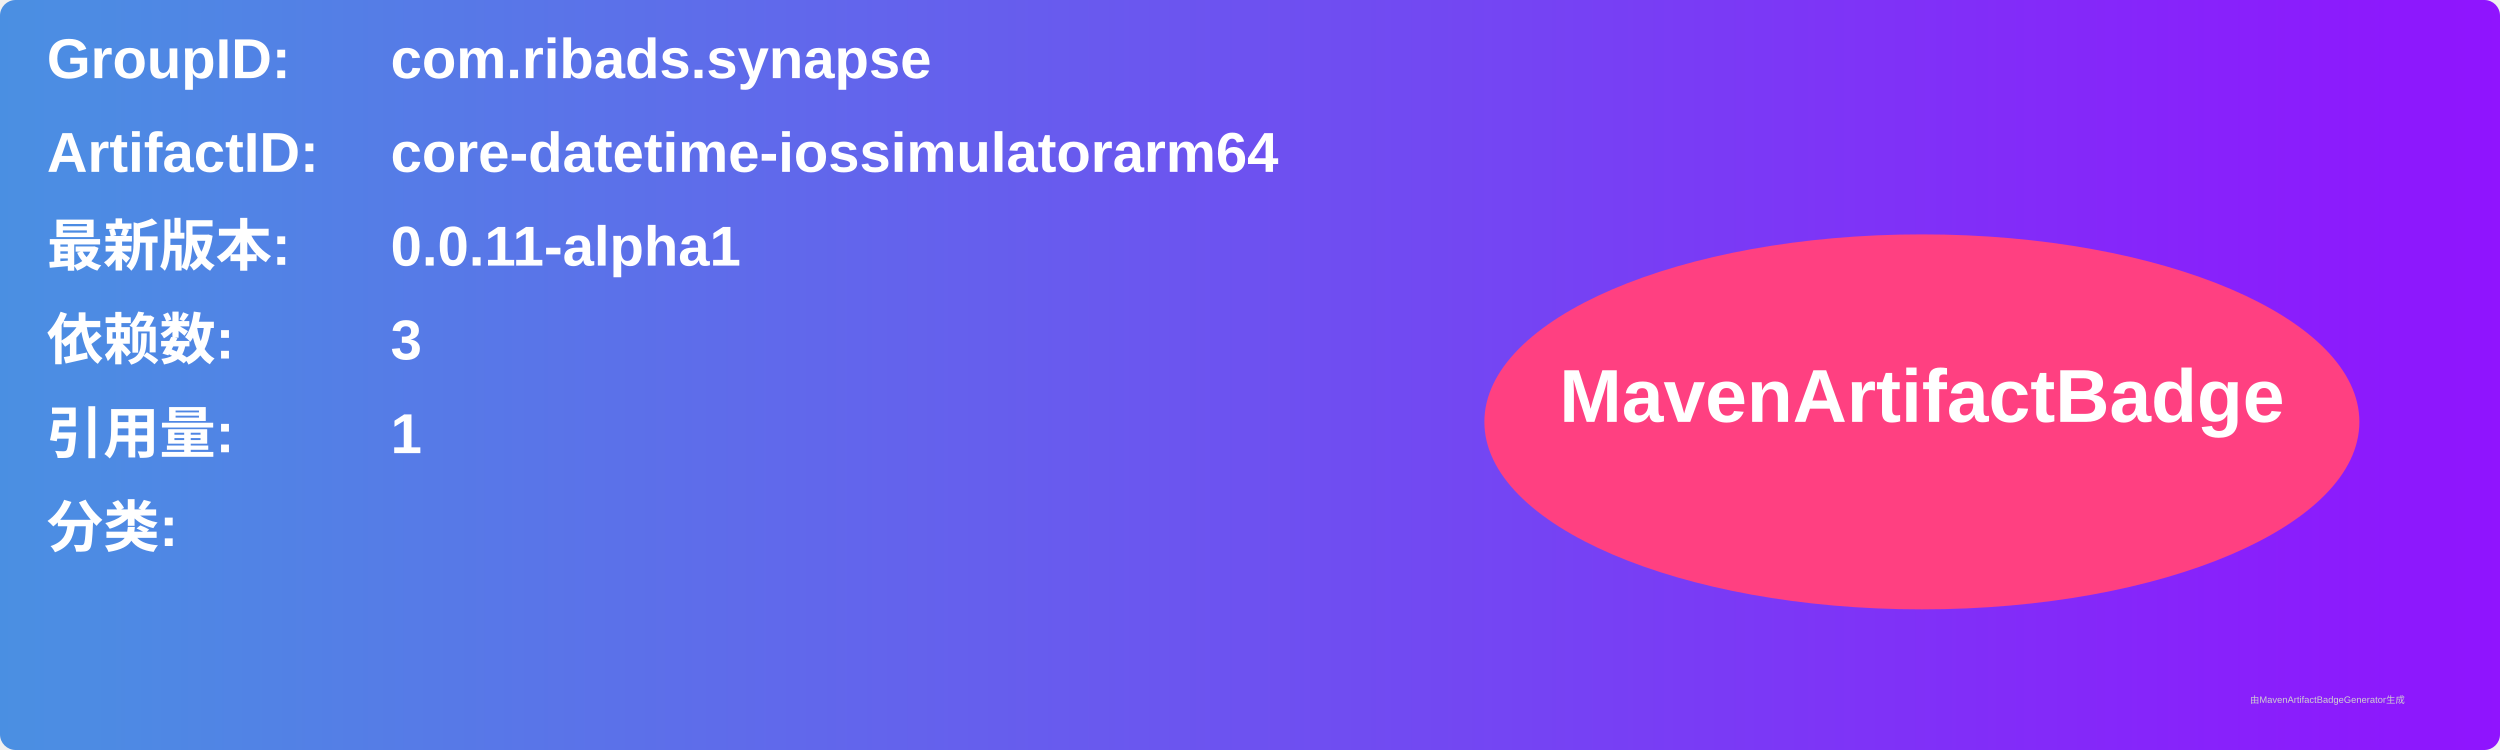
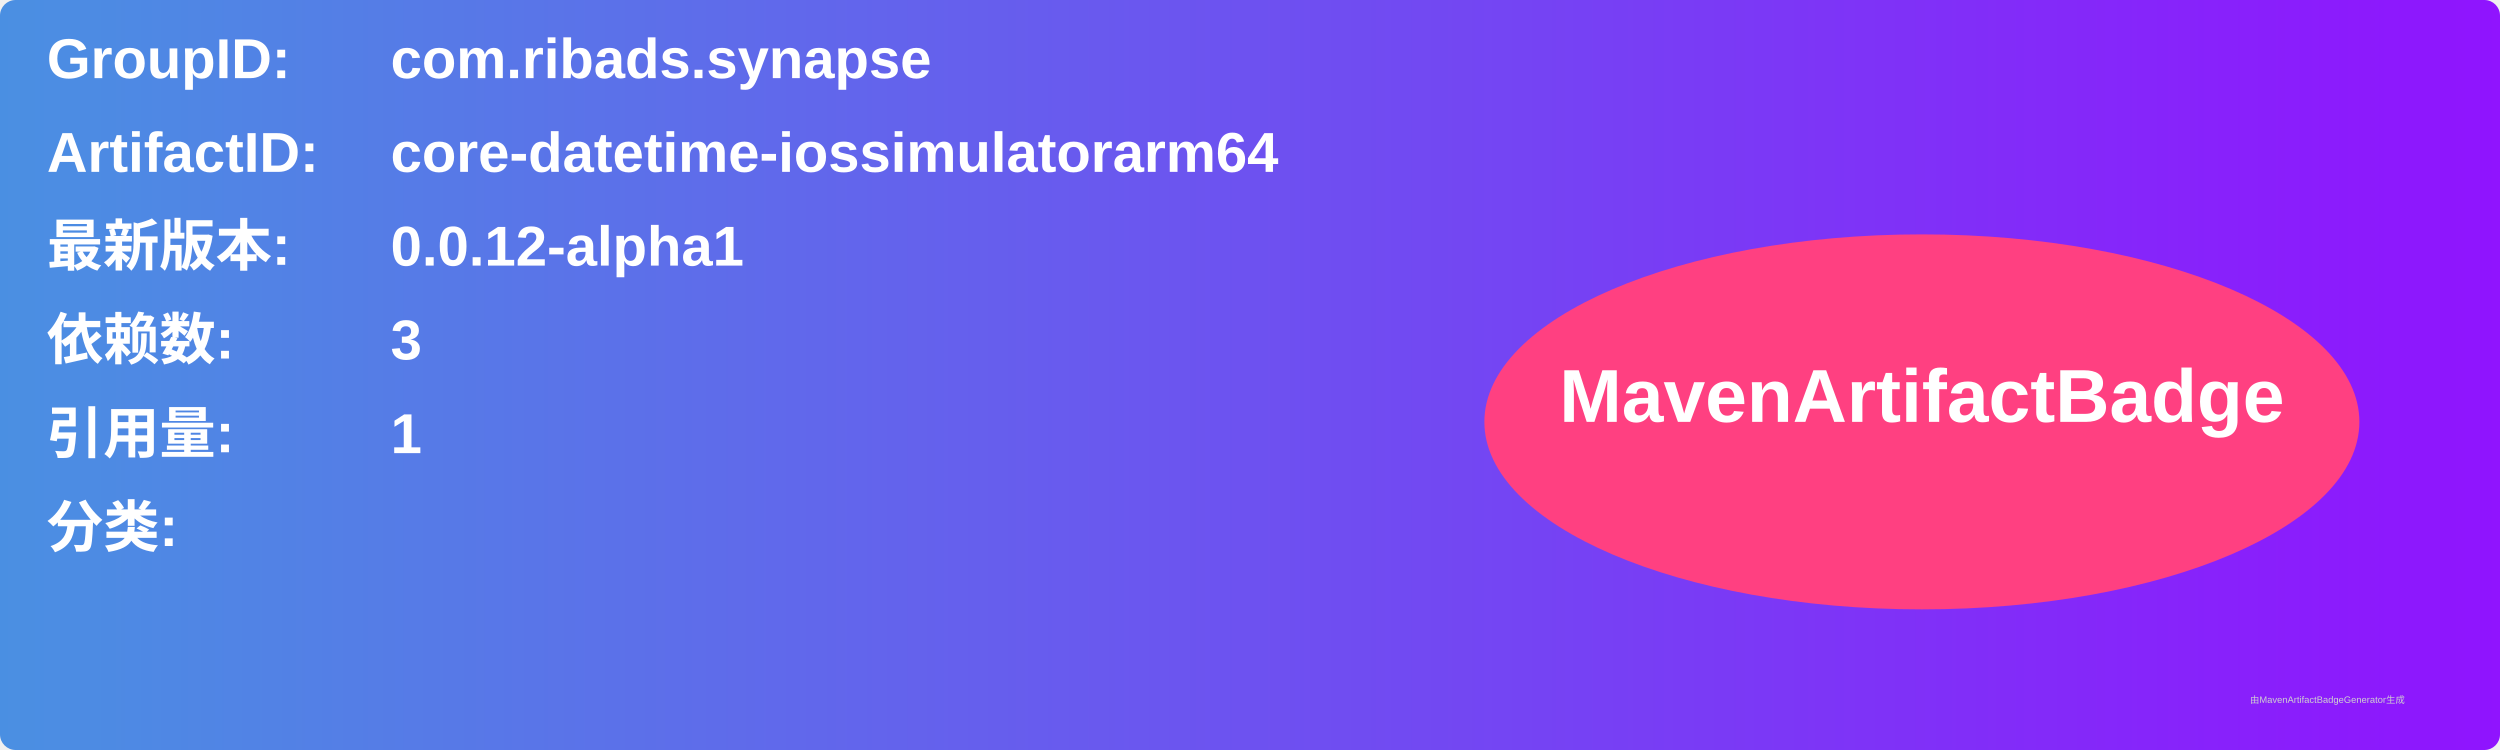
<svg xmlns="http://www.w3.org/2000/svg" width="800" height="240" viewBox="0 0 800 240">
  <linearGradient id="grad" x1="0%" y1="0%" x2="100%" y2="0%">
    <stop offset="0%" stop-color="#4a90e2" />
    <stop offset="100%" stop-color="#9013fe" />
  </linearGradient>
  <rect width="100%" height="100%" rx="5" ry="5" fill="url(#grad)" />
  <g transform="translate(15, 15)">
    <text x="0" y="10" font-family="Arial" font-size="18" fill="white" font-weight="bold" width="260">GroupID:</text>
    <text x="110" y="10" font-family="Arial" font-size="18" fill="white" font-weight="bold" width="460">com.ribads.synapse</text>
    <text x="0" y="40" font-family="Arial" font-size="18" fill="white" font-weight="bold" width="260">ArtifactID:</text>
    <text x="110" y="40" font-family="Arial" font-size="18" fill="white" font-weight="bold" width="460">core-datetime-iossimulatorarm64</text>
    <text x="0" y="70" font-family="Arial" font-size="18" fill="white" font-weight="bold">最新版本:</text>
    <text x="110" y="70" font-family="Arial" font-size="18" fill="white" font-weight="bold">
-       <tspan font-weight="bold">0.0.11-alpha1</tspan>
+       <tspan font-weight="bold">0.0.12-alpha1</tspan>
    </text>
    <text x="0" y="100" font-family="Arial" font-size="18" fill="white" font-weight="bold">依赖数: </text>
    <text x="110" y="100" font-family="Arial" font-size="18" fill="white">
      <tspan font-weight="bold">3</tspan>
    </text>
    <text x="0" y="130" font-family="Arial" font-size="18" fill="white" font-weight="bold">引用量: </text>
    <text x="110" y="130" font-family="Arial" font-size="18" fill="white">
      <tspan font-weight="bold">1</tspan>
    </text>
    <text x="0" y="160" font-family="Arial" font-size="18" fill="white" font-weight="bold">分类:</text>
    <text x="10" y="190" font-family="Arial" font-size="10" fill="white">
      <tspan font-weight="bold" />
    </text>
    <ellipse cx="600" cy="120" rx="140" ry="60" fill="#ff4081" />
    <text x="600" y="120" text-anchor="middle" font-family="Arial" font-size="24" fill="white" font-weight="bold">MavenArtifactBadge</text>
  </g>
  <text x="720" y="225" font-family="Arial" font-size="3" fill="#d0d0d0">由MavenArtifactBadgeGenerator生成</text>
</svg>
